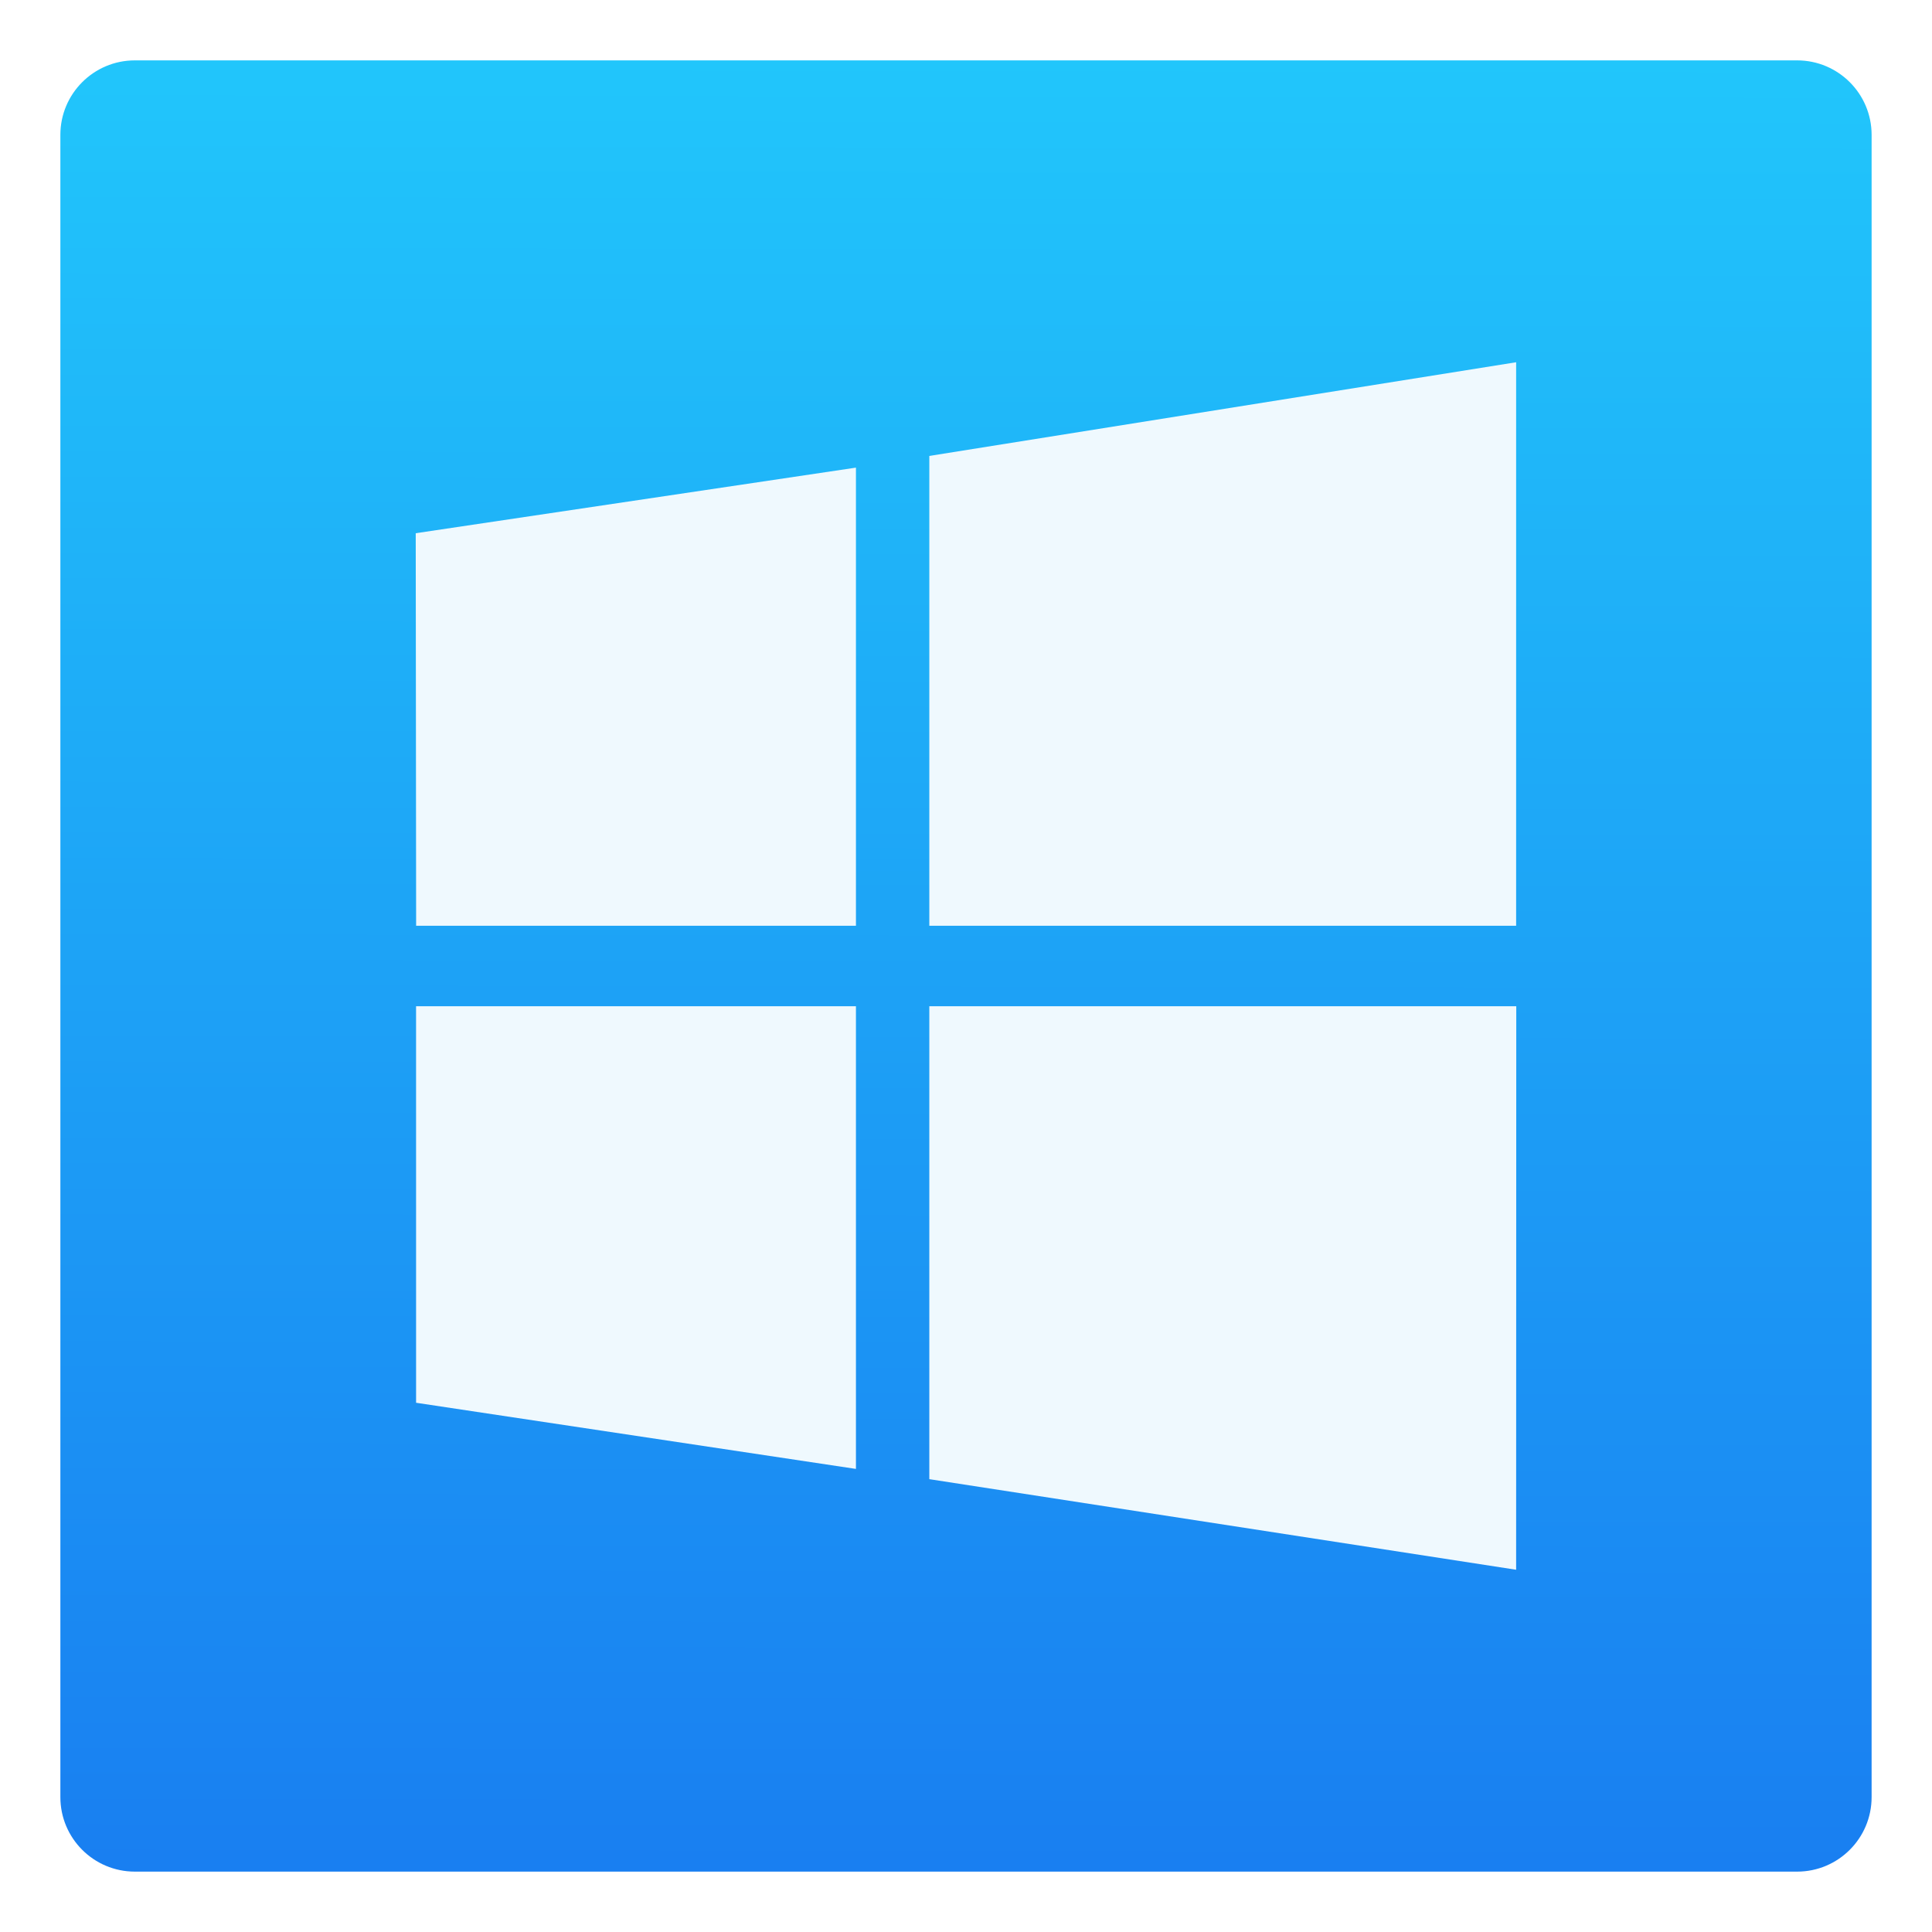
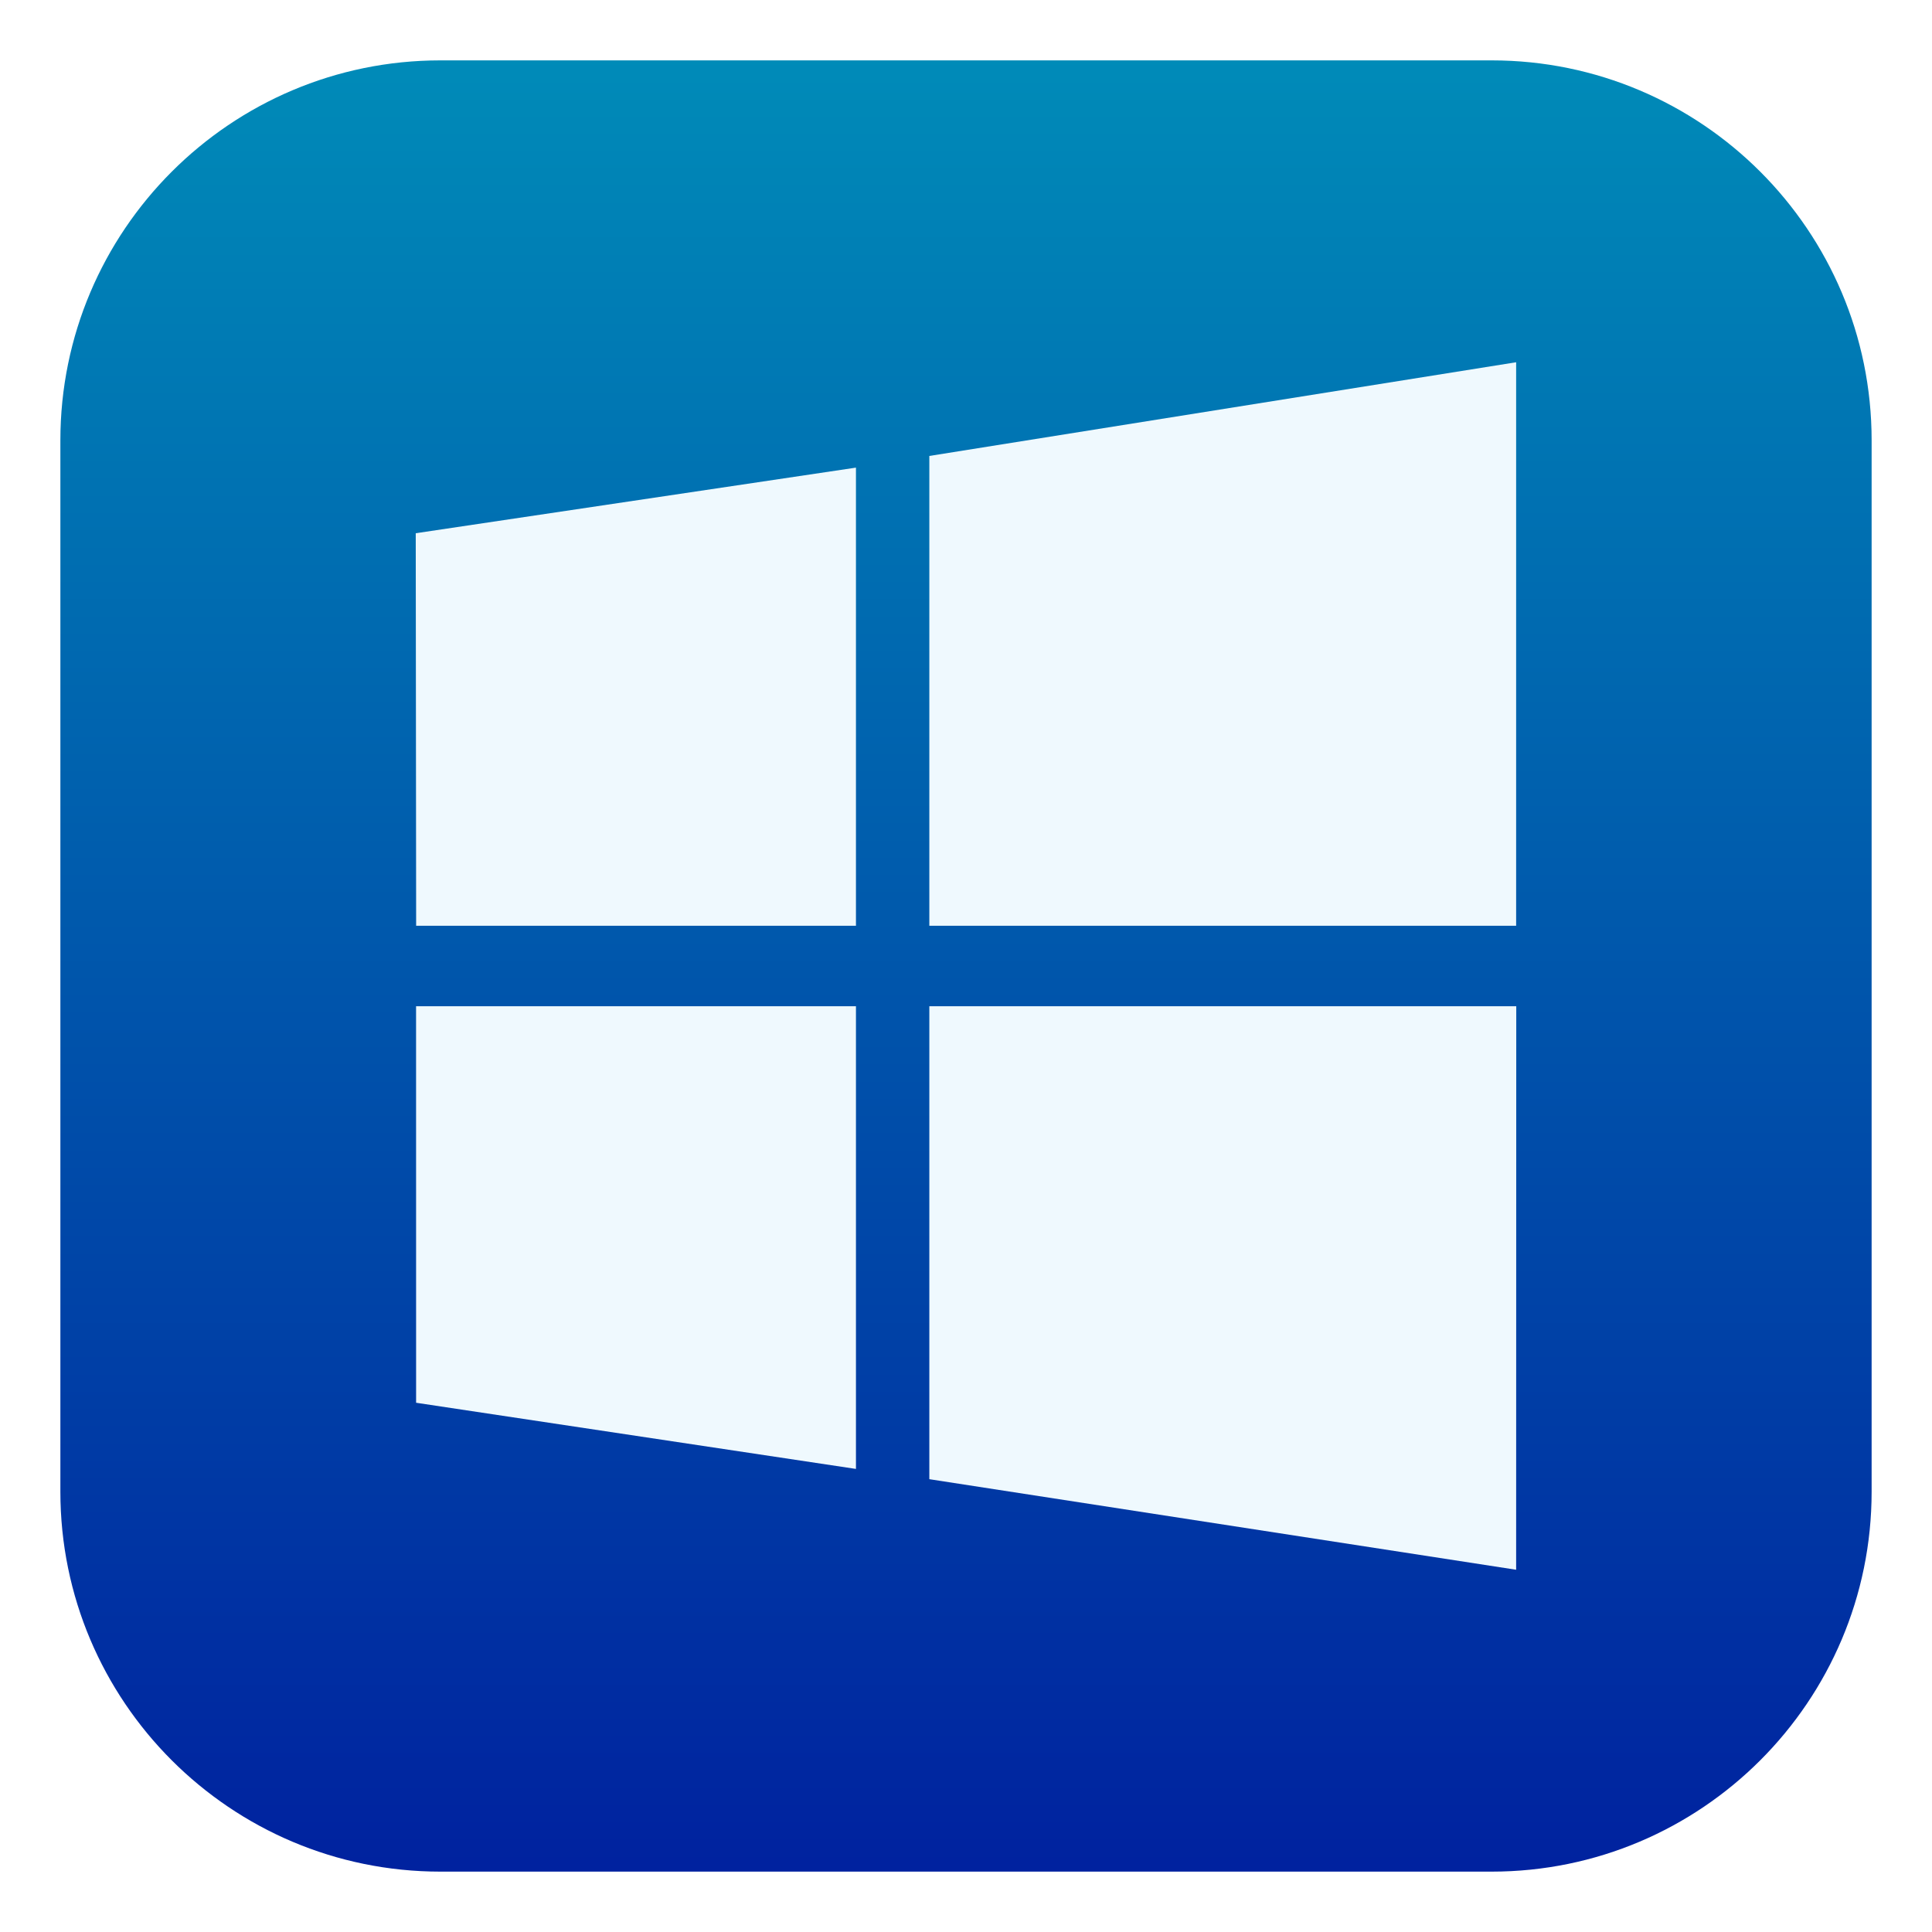
- <svg xmlns="http://www.w3.org/2000/svg" height="48" width="48">
-   <linearGradient id="a" gradientTransform="matrix(1.044889 0 0 .9790689 -12.07222 17.80017)" gradientUnits="userSpaceOnUse" x1="265.454" x2="265.652" y1="913.036" y2="791.882">
-     <stop offset="0" stop-color="#197ff1" />
-     <stop offset="1" stop-color="#21c6fb" />
-   </linearGradient>
-   <g transform="matrix(.3780893 -.000000000494 .000000000494 .3780893 -77.68228 -298.4147)">
-     <rect fill="url(#a)" height="119.019" ry="4.895" width="119.019" x="209.427" y="793.238" />
-     <path d="m-1528.564 633.462-.239-212.778 261.818-35.553v248.33zm305.216-254.671 349.004-50.783v305.455h-349.004zm349.088 298.308-.085 305.455-349.004-49.102v-256.353h349.088zm-392.725 250.797-261.606-35.86-.014-214.938h261.619v250.797z" fill="#eff9fe" transform="matrix(.1104861 0 0 .1212235 401.6898 773.3119)" />
+ <svg xmlns="http://www.w3.org/2000/svg" width="100%" height="100%" viewBox="0 0 48 48" version="1.1" xml:space="preserve" style="fill-rule:evenodd;clip-rule:evenodd;stroke-linejoin:round;stroke-miterlimit:1.414;">
+   <g>
+     <path d="M46.5,10.941c0,-5.211 -4.23,-9.441 -9.441,-9.441l-26.118,0c-5.211,0 -9.441,4.23 -9.441,9.441l0,26.118c0,5.211 4.23,9.441 9.441,9.441l26.118,0c5.211,0 9.441,-4.23 9.441,-9.441l0,-26.118Z" style="fill:url(#_Linear1);" />
+     <path d="M10.339,23l-0.01,-9.752l10.937,-1.63l0,11.382l-10.927,0Zm12.75,-11.672l14.579,-2.328l0,14l-14.579,0l0,-11.672Zm14.582,13.672l-0.003,14l-14.579,-2.25l0,-11.75l14.582,0Zm-16.405,11.495l-10.928,-1.644l-0.001,-9.851l10.929,0l0,11.495l0,0Z" style="fill:#eff9fe;fill-rule:nonzero;" />
  </g>
+   <defs>
+     <linearGradient id="_Linear1" x1="0" y1="0" x2="1" y2="0" gradientUnits="userSpaceOnUse" gradientTransform="matrix(0.0779179,-44.8484,44.8484,0.0779179,22.6241,46.2989)">
+       <stop offset="0" style="stop-color:#00229f;stop-opacity:1" />
+       <stop offset="1" style="stop-color:#008bb8;stop-opacity:1" />
+     </linearGradient>
+   </defs>
</svg>
